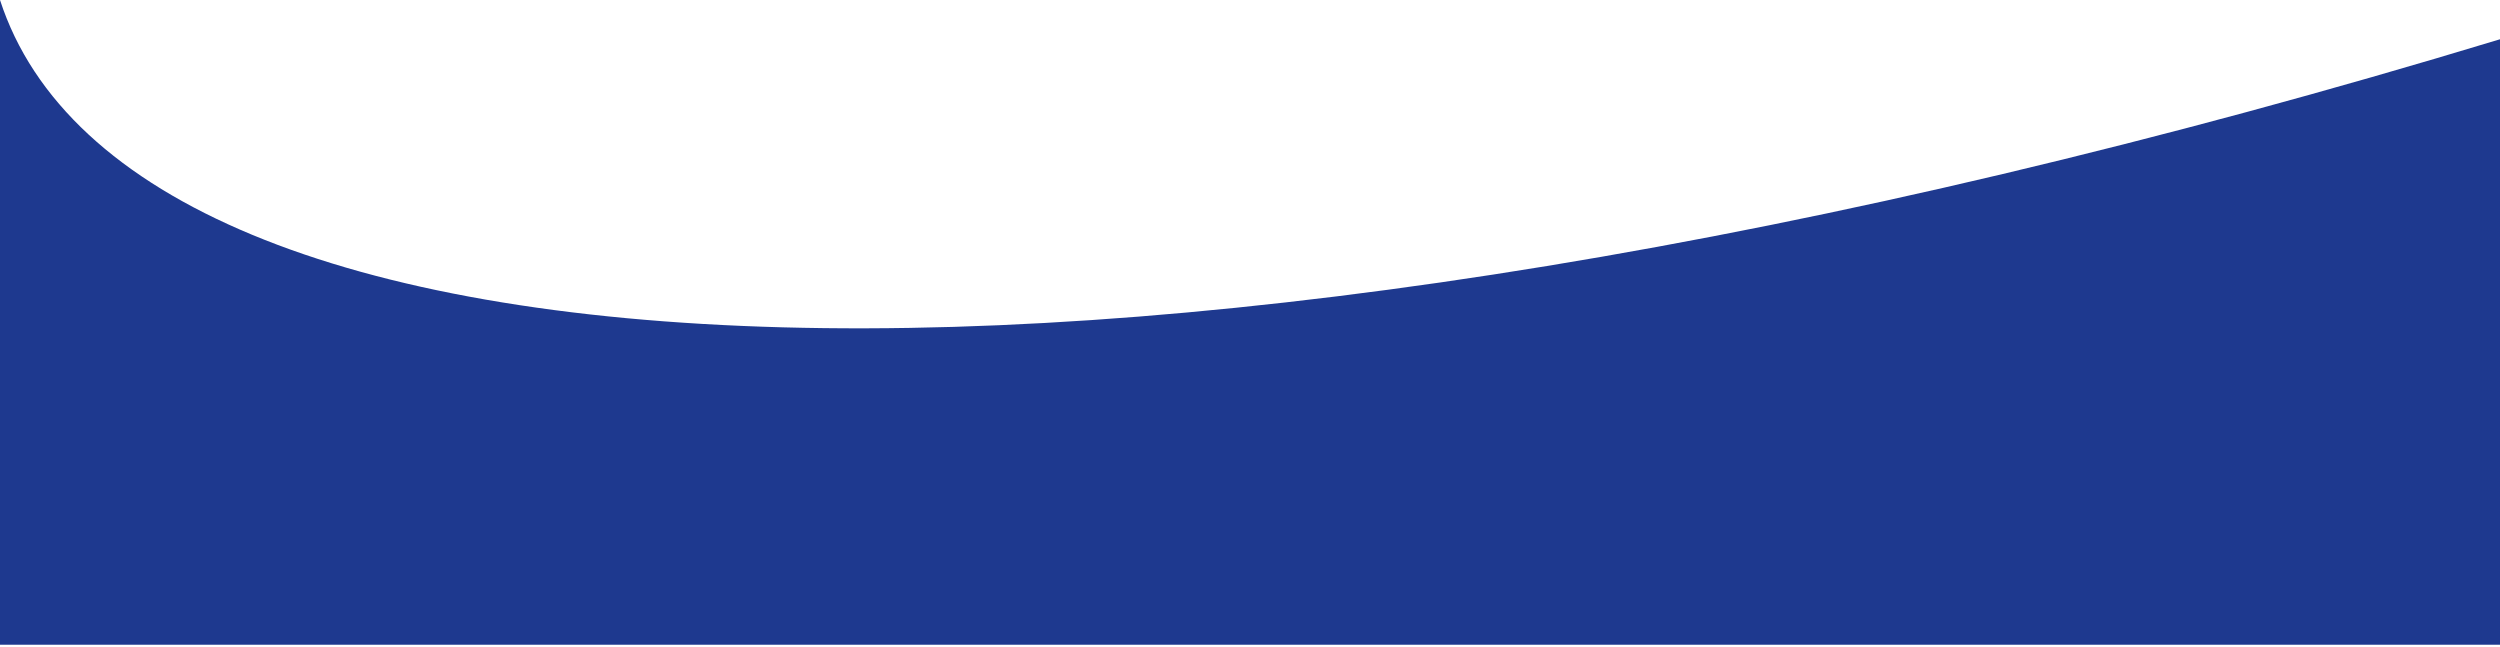
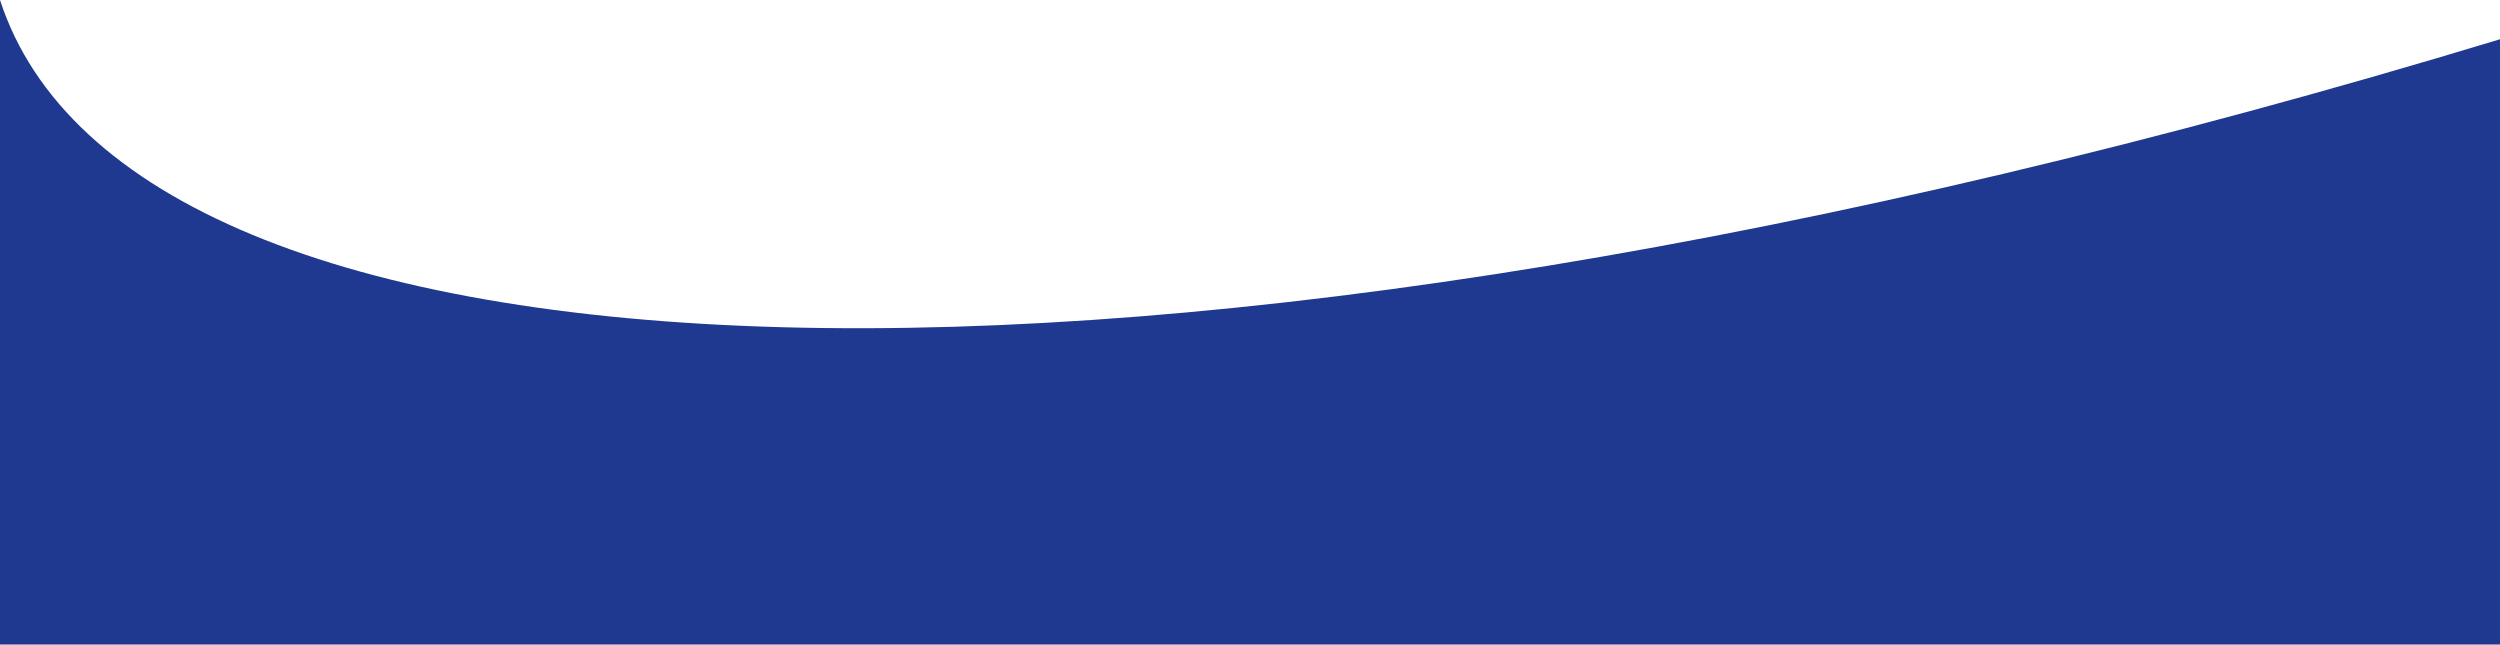
- <svg xmlns="http://www.w3.org/2000/svg" width="1280" height="331" viewBox="0 0 1280 331" fill="none">
-   <path d="M1280 330.105H0V0C66.98 206.27 575.244 233.965 1280 20.102" fill="#1E398F" />
+ <svg xmlns="http://www.w3.org/2000/svg" width="1280" height="330" viewBox="0 0 1280 330" fill="none">
+   <path d="M1280 330H0V0C66.98 206.204 575.244 233.891 1280 20.095" fill="#1E398F" />
</svg>
